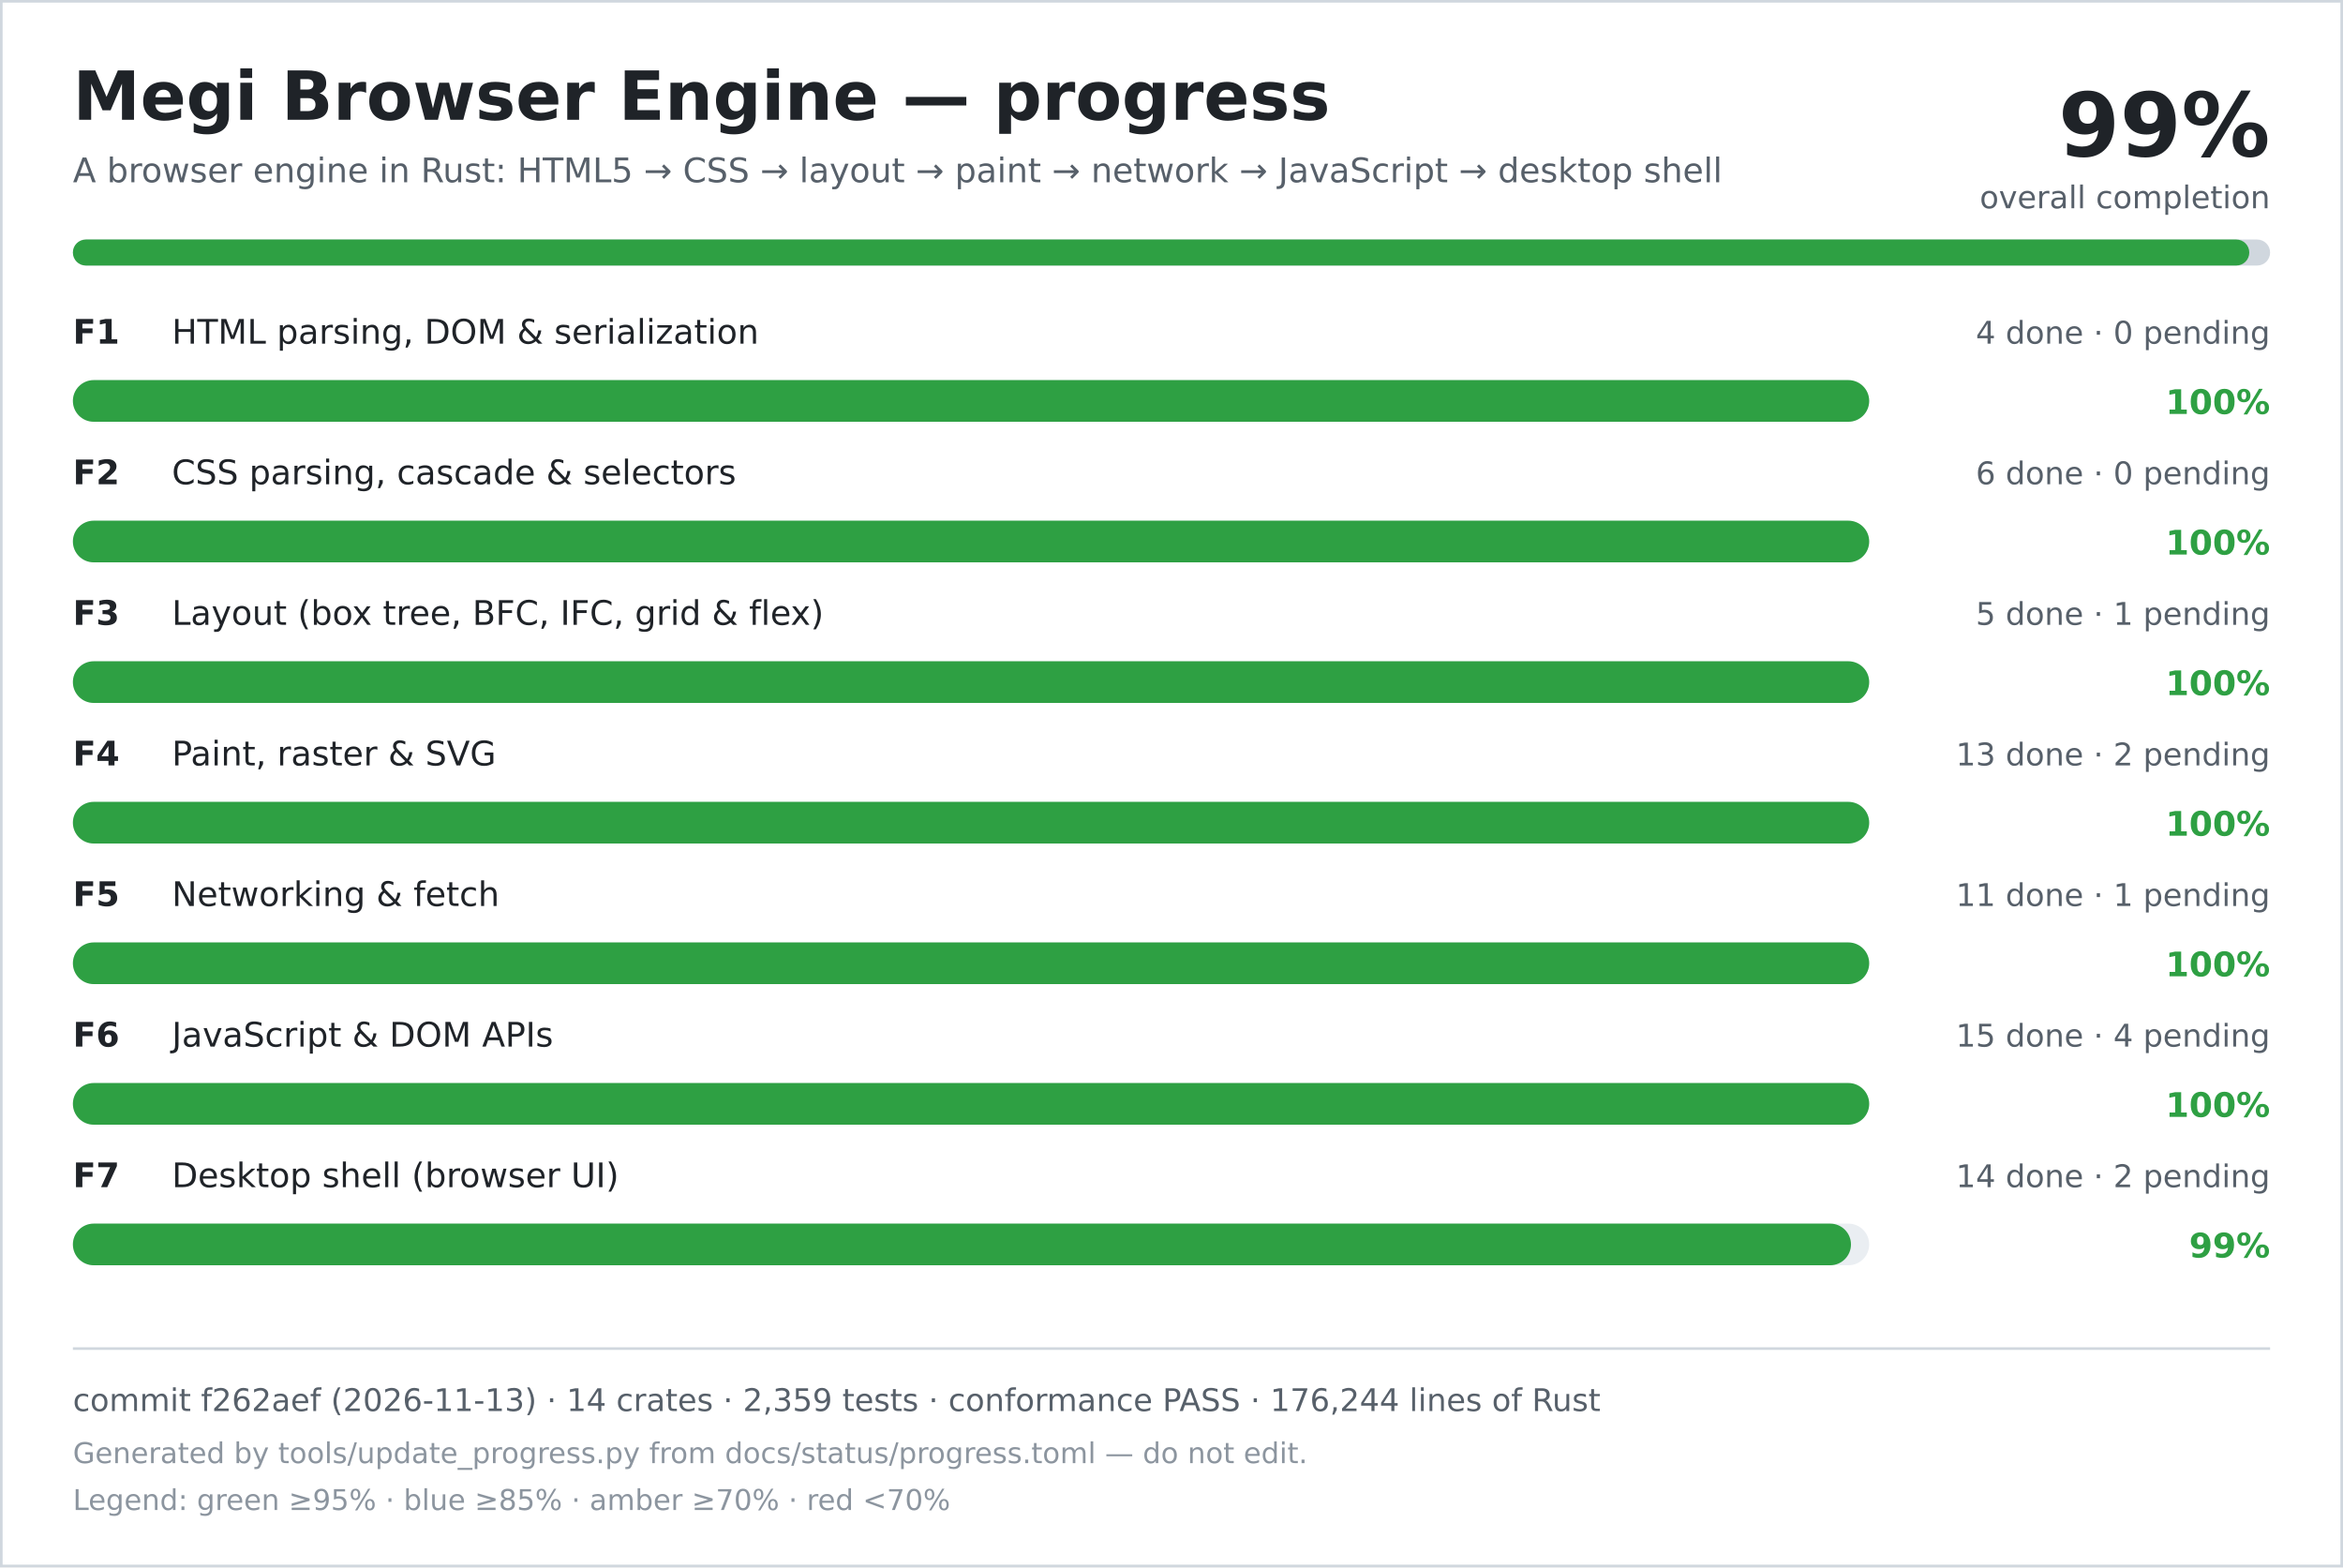
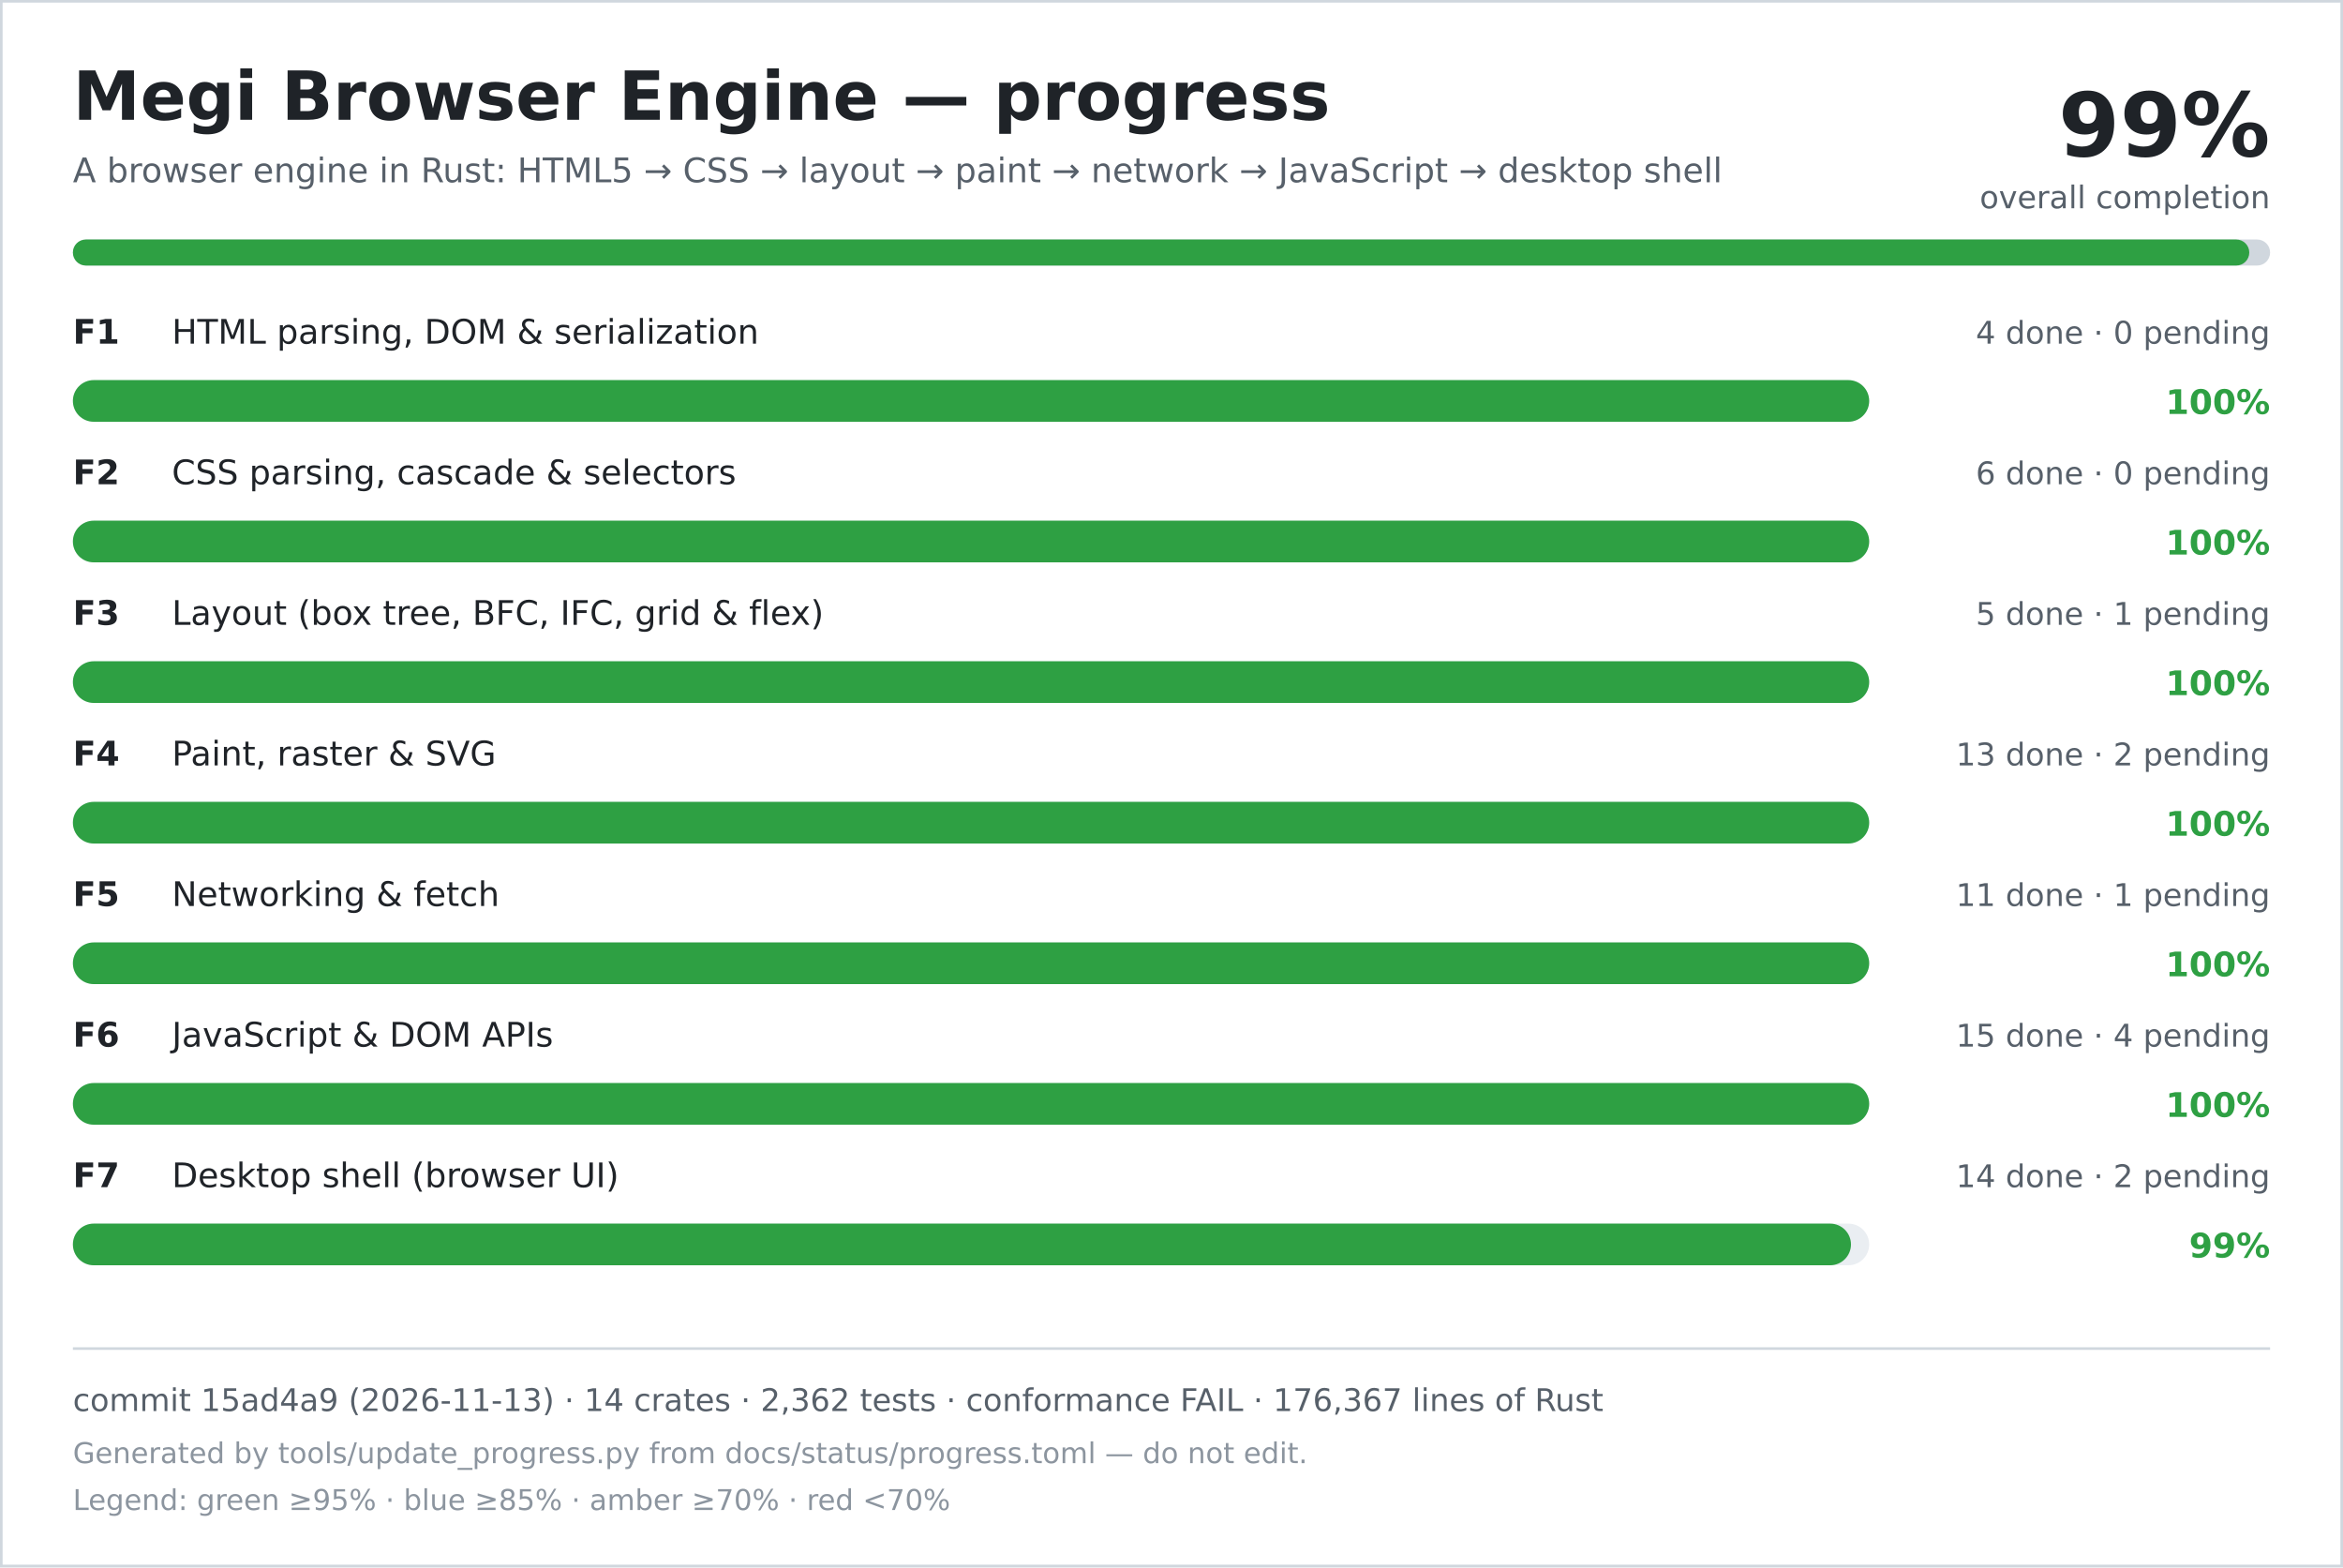
<svg xmlns="http://www.w3.org/2000/svg" width="900" height="602" viewBox="0 0 900 602" role="img" aria-labelledby="title desc">
  <rect width="900" height="602" fill="#ffffff" />
  <rect x="0.5" y="0.5" width="899" height="601" fill="none" stroke="#d0d7de" />
  <text x="28" y="46" font-family="DejaVu Sans, Verdana, sans-serif" font-size="26" font-weight="700" fill="#1f2328">Megi Browser Engine — progress</text>
  <text x="28" y="70" font-family="DejaVu Sans, Verdana, sans-serif" font-size="13" fill="#57606a">A browser engine in Rust: HTML5 → CSS → layout → paint → network → JavaScript → desktop shell</text>
  <text x="872" y="60" text-anchor="end" font-family="DejaVu Sans, Verdana, sans-serif" font-size="34" font-weight="700" fill="#1f2328">99%</text>
  <text x="872" y="80" text-anchor="end" font-family="DejaVu Sans, Verdana, sans-serif" font-size="12" fill="#57606a">overall completion</text>
  <rect x="28" y="92" width="844" height="10" rx="5" fill="#d0d7de" />
  <rect x="28" y="92" width="836" height="10" rx="5" fill="#2ea043" />
  <text x="28" y="132" font-family="DejaVu Sans, Verdana, sans-serif" font-size="13" font-weight="700" fill="#1f2328">F1</text>
  <text x="66" y="132" font-family="DejaVu Sans, Verdana, sans-serif" font-size="13" fill="#1f2328">HTML parsing, DOM &amp; serialization</text>
  <text x="872" y="132" text-anchor="end" font-family="DejaVu Sans, Verdana, sans-serif" font-size="12" fill="#57606a">4 done · 0 pending</text>
  <rect x="28" y="146" width="690" height="16" rx="8" fill="#eaeef2" />
  <rect x="28" y="146" width="690" height="16" rx="8" fill="#2ea043" />
  <text x="872" y="159" text-anchor="end" font-family="DejaVu Sans, Verdana, sans-serif" font-size="13" font-weight="700" fill="#2ea043">100%</text>
  <text x="28" y="186" font-family="DejaVu Sans, Verdana, sans-serif" font-size="13" font-weight="700" fill="#1f2328">F2</text>
  <text x="66" y="186" font-family="DejaVu Sans, Verdana, sans-serif" font-size="13" fill="#1f2328">CSS parsing, cascade &amp; selectors</text>
  <text x="872" y="186" text-anchor="end" font-family="DejaVu Sans, Verdana, sans-serif" font-size="12" fill="#57606a">6 done · 0 pending</text>
  <rect x="28" y="200" width="690" height="16" rx="8" fill="#eaeef2" />
  <rect x="28" y="200" width="690" height="16" rx="8" fill="#2ea043" />
  <text x="872" y="213" text-anchor="end" font-family="DejaVu Sans, Verdana, sans-serif" font-size="13" font-weight="700" fill="#2ea043">100%</text>
  <text x="28" y="240" font-family="DejaVu Sans, Verdana, sans-serif" font-size="13" font-weight="700" fill="#1f2328">F3</text>
  <text x="66" y="240" font-family="DejaVu Sans, Verdana, sans-serif" font-size="13" fill="#1f2328">Layout (box tree, BFC, IFC, grid &amp; flex)</text>
  <text x="872" y="240" text-anchor="end" font-family="DejaVu Sans, Verdana, sans-serif" font-size="12" fill="#57606a">5 done · 1 pending</text>
  <rect x="28" y="254" width="690" height="16" rx="8" fill="#eaeef2" />
  <rect x="28" y="254" width="690" height="16" rx="8" fill="#2ea043" />
  <text x="872" y="267" text-anchor="end" font-family="DejaVu Sans, Verdana, sans-serif" font-size="13" font-weight="700" fill="#2ea043">100%</text>
  <text x="28" y="294" font-family="DejaVu Sans, Verdana, sans-serif" font-size="13" font-weight="700" fill="#1f2328">F4</text>
  <text x="66" y="294" font-family="DejaVu Sans, Verdana, sans-serif" font-size="13" fill="#1f2328">Paint, raster &amp; SVG</text>
  <text x="872" y="294" text-anchor="end" font-family="DejaVu Sans, Verdana, sans-serif" font-size="12" fill="#57606a">13 done · 2 pending</text>
  <rect x="28" y="308" width="690" height="16" rx="8" fill="#eaeef2" />
  <rect x="28" y="308" width="690" height="16" rx="8" fill="#2ea043" />
  <text x="872" y="321" text-anchor="end" font-family="DejaVu Sans, Verdana, sans-serif" font-size="13" font-weight="700" fill="#2ea043">100%</text>
  <text x="28" y="348" font-family="DejaVu Sans, Verdana, sans-serif" font-size="13" font-weight="700" fill="#1f2328">F5</text>
  <text x="66" y="348" font-family="DejaVu Sans, Verdana, sans-serif" font-size="13" fill="#1f2328">Networking &amp; fetch</text>
  <text x="872" y="348" text-anchor="end" font-family="DejaVu Sans, Verdana, sans-serif" font-size="12" fill="#57606a">11 done · 1 pending</text>
  <rect x="28" y="362" width="690" height="16" rx="8" fill="#eaeef2" />
  <rect x="28" y="362" width="690" height="16" rx="8" fill="#2ea043" />
  <text x="872" y="375" text-anchor="end" font-family="DejaVu Sans, Verdana, sans-serif" font-size="13" font-weight="700" fill="#2ea043">100%</text>
  <text x="28" y="402" font-family="DejaVu Sans, Verdana, sans-serif" font-size="13" font-weight="700" fill="#1f2328">F6</text>
  <text x="66" y="402" font-family="DejaVu Sans, Verdana, sans-serif" font-size="13" fill="#1f2328">JavaScript &amp; DOM APIs</text>
  <text x="872" y="402" text-anchor="end" font-family="DejaVu Sans, Verdana, sans-serif" font-size="12" fill="#57606a">15 done · 4 pending</text>
  <rect x="28" y="416" width="690" height="16" rx="8" fill="#eaeef2" />
  <rect x="28" y="416" width="690" height="16" rx="8" fill="#2ea043" />
  <text x="872" y="429" text-anchor="end" font-family="DejaVu Sans, Verdana, sans-serif" font-size="13" font-weight="700" fill="#2ea043">100%</text>
  <text x="28" y="456" font-family="DejaVu Sans, Verdana, sans-serif" font-size="13" font-weight="700" fill="#1f2328">F7</text>
  <text x="66" y="456" font-family="DejaVu Sans, Verdana, sans-serif" font-size="13" fill="#1f2328">Desktop shell (browser UI)</text>
  <text x="872" y="456" text-anchor="end" font-family="DejaVu Sans, Verdana, sans-serif" font-size="12" fill="#57606a">14 done · 2 pending</text>
  <rect x="28" y="470" width="690" height="16" rx="8" fill="#eaeef2" />
  <rect x="28" y="470" width="683" height="16" rx="8" fill="#2ea043" />
  <text x="872" y="483" text-anchor="end" font-family="DejaVu Sans, Verdana, sans-serif" font-size="13" font-weight="700" fill="#2ea043">99%</text>
  <line x1="28" y1="518" x2="872" y2="518" stroke="#d0d7de" />
-   <text x="28" y="542" font-family="DejaVu Sans, Verdana, sans-serif" font-size="12" fill="#57606a">commit f262aef (2026-11-13) · 14 crates · 2,359 tests · conformance PASS · 176,244 lines of Rust</text>
+   <text x="28" y="542" font-family="DejaVu Sans, Verdana, sans-serif" font-size="12" fill="#57606a">commit 15ad4a9 (2026-11-13) · 14 crates · 2,362 tests · conformance FAIL · 176,367 lines of Rust</text>
  <text x="28" y="562" font-family="DejaVu Sans, Verdana, sans-serif" font-size="11" fill="#8c959f">Generated by tools/update_progress.py from docs/status/progress.toml — do not edit.</text>
  <text x="28" y="580" font-family="DejaVu Sans, Verdana, sans-serif" font-size="11" fill="#8c959f">Legend: green ≥95% · blue ≥85% · amber ≥70% · red &lt;70%</text>
</svg>
